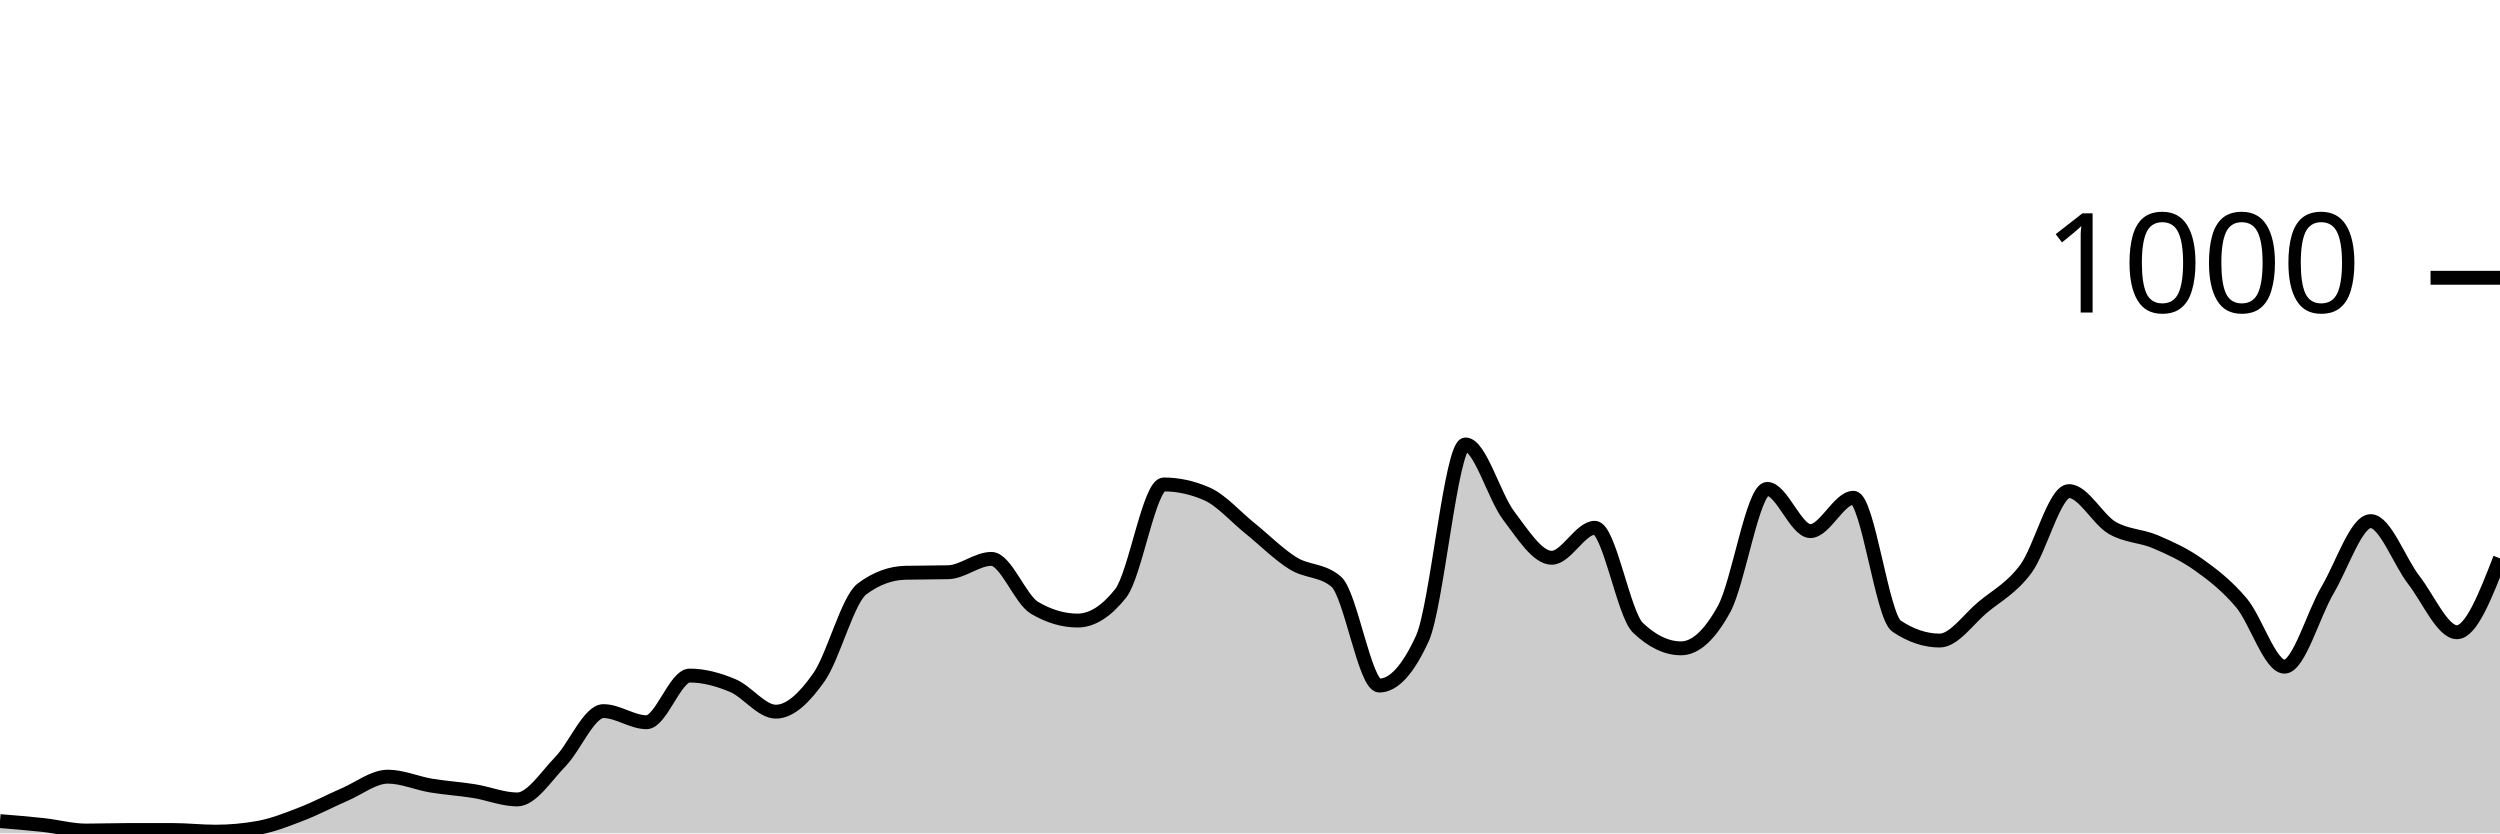
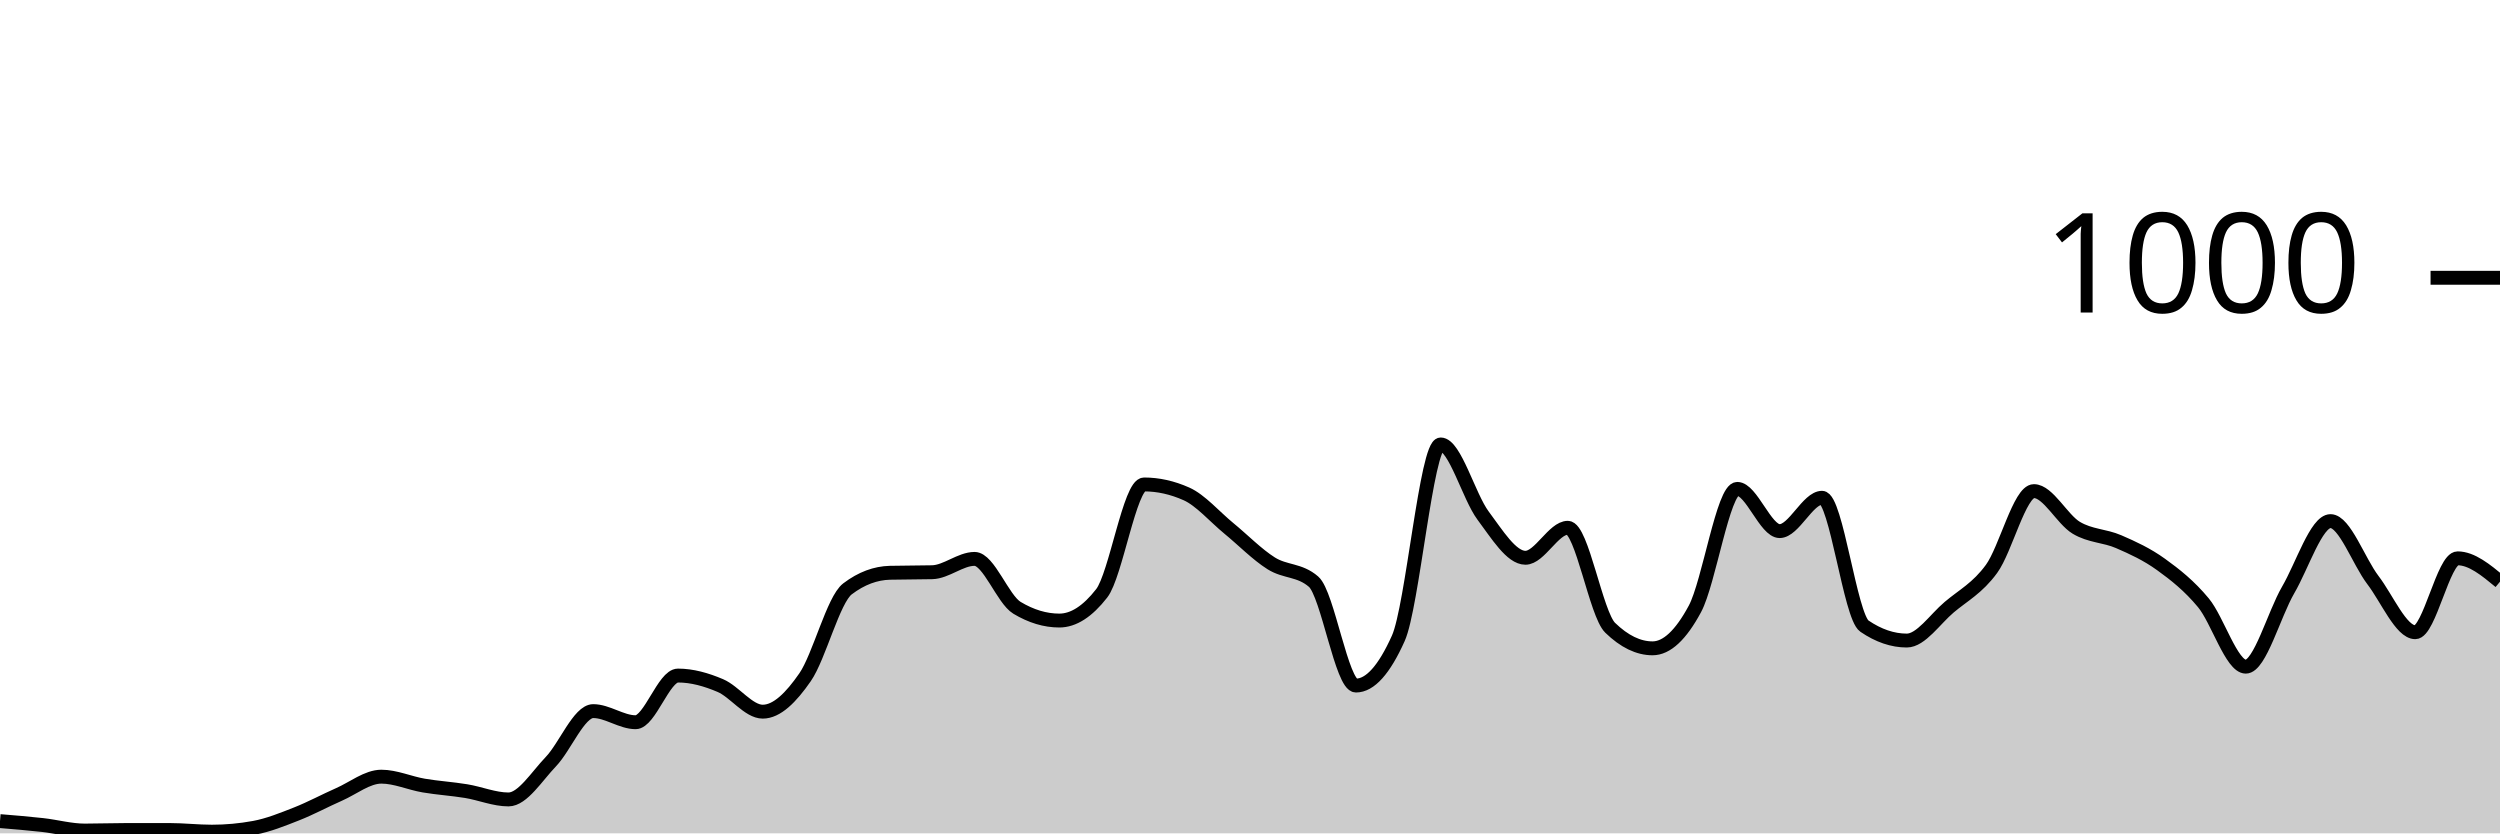
<svg xmlns="http://www.w3.org/2000/svg" viewBox="0 0 180 60">
  <g transform="translate(0,20)">
-     <path class="area" fill="rgba(0, 0, 0, 0.2)" d="M0,39.12C1.034,39.203,2.069,39.287,3.103,39.4C4.138,39.513,5.172,39.8,6.207,39.8C7.241,39.8,8.276,39.76,9.31,39.76C10.345,39.76,11.379,39.76,12.414,39.76C13.448,39.76,14.483,39.88,15.517,39.88C16.552,39.88,17.586,39.787,18.621,39.6C19.655,39.413,20.69,39,21.724,38.6C22.759,38.2,23.793,37.647,24.828,37.2C25.862,36.753,26.897,35.92,27.931,35.92C28.966,35.92,30,36.387,31.034,36.56C32.069,36.733,33.103,36.793,34.138,36.96C35.172,37.127,36.207,37.56,37.241,37.56C38.276,37.56,39.31,35.9,40.345,34.84C41.379,33.78,42.414,31.2,43.448,31.2C44.483,31.2,45.517,32,46.552,32C47.586,32,48.621,28.64,49.655,28.64C50.69,28.64,51.724,28.927,52.759,29.36C53.793,29.793,54.828,31.24,55.862,31.24C56.897,31.24,57.931,30.233,58.966,28.76C60,27.287,61.034,23.173,62.069,22.4C63.103,21.627,64.138,21.267,65.172,21.24C66.207,21.213,67.241,21.227,68.276,21.2C69.31,21.173,70.345,20.24,71.379,20.24C72.414,20.24,73.448,23.147,74.483,23.76C75.517,24.373,76.552,24.68,77.586,24.68C78.621,24.68,79.655,24.027,80.69,22.72C81.724,21.413,82.759,14.88,83.793,14.88C84.828,14.88,85.862,15.107,86.897,15.56C87.931,16.013,88.966,17.207,90,18.04C91.034,18.873,92.069,19.92,93.103,20.56C94.138,21.2,95.172,21,96.207,21.88C97.241,22.76,98.276,29.36,99.31,29.36C100.345,29.36,101.379,28.227,102.414,25.96C103.448,23.693,104.483,12,105.517,12C106.552,12,107.586,15.76,108.621,17.12C109.655,18.48,110.69,20.16,111.724,20.16C112.759,20.16,113.793,18,114.828,18C115.862,18,116.897,24.213,117.931,25.2C118.966,26.187,120,26.68,121.034,26.68C122.069,26.68,123.103,25.733,124.138,23.84C125.172,21.947,126.207,15.2,127.241,15.2C128.276,15.2,129.31,18.24,130.345,18.24C131.379,18.24,132.414,15.84,133.448,15.84C134.483,15.84,135.517,24.387,136.552,25.08C137.586,25.773,138.621,26.12,139.655,26.12C140.69,26.12,141.724,24.58,142.759,23.72C143.793,22.86,144.828,22.353,145.862,20.96C146.897,19.567,147.931,15.36,148.966,15.36C150,15.36,151.034,17.393,152.069,18C153.103,18.607,154.138,18.56,155.172,19C156.207,19.44,157.241,19.907,158.276,20.64C159.31,21.373,160.345,22.173,161.379,23.4C162.414,24.627,163.448,28,164.483,28C165.517,28,166.552,24.227,167.586,22.48C168.621,20.733,169.655,17.52,170.69,17.52C171.724,17.52,172.759,20.427,173.793,21.76C174.828,23.093,175.862,25.52,176.897,25.52C177.931,25.52,178.966,22.86,180,20.2L180,40C178.966,40,177.931,40,176.897,40C175.862,40,174.828,40,173.793,40C172.759,40,171.724,40,170.69,40C169.655,40,168.621,40,167.586,40C166.552,40,165.517,40,164.483,40C163.448,40,162.414,40,161.379,40C160.345,40,159.31,40,158.276,40C157.241,40,156.207,40,155.172,40C154.138,40,153.103,40,152.069,40C151.034,40,150,40,148.966,40C147.931,40,146.897,40,145.862,40C144.828,40,143.793,40,142.759,40C141.724,40,140.69,40,139.655,40C138.621,40,137.586,40,136.552,40C135.517,40,134.483,40,133.448,40C132.414,40,131.379,40,130.345,40C129.31,40,128.276,40,127.241,40C126.207,40,125.172,40,124.138,40C123.103,40,122.069,40,121.034,40C120,40,118.966,40,117.931,40C116.897,40,115.862,40,114.828,40C113.793,40,112.759,40,111.724,40C110.69,40,109.655,40,108.621,40C107.586,40,106.552,40,105.517,40C104.483,40,103.448,40,102.414,40C101.379,40,100.345,40,99.31,40C98.276,40,97.241,40,96.207,40C95.172,40,94.138,40,93.103,40C92.069,40,91.034,40,90,40C88.966,40,87.931,40,86.897,40C85.862,40,84.828,40,83.793,40C82.759,40,81.724,40,80.69,40C79.655,40,78.621,40,77.586,40C76.552,40,75.517,40,74.483,40C73.448,40,72.414,40,71.379,40C70.345,40,69.31,40,68.276,40C67.241,40,66.207,40,65.172,40C64.138,40,63.103,40,62.069,40C61.034,40,60,40,58.966,40C57.931,40,56.897,40,55.862,40C54.828,40,53.793,40,52.759,40C51.724,40,50.69,40,49.655,40C48.621,40,47.586,40,46.552,40C45.517,40,44.483,40,43.448,40C42.414,40,41.379,40,40.345,40C39.31,40,38.276,40,37.241,40C36.207,40,35.172,40,34.138,40C33.103,40,32.069,40,31.034,40C30,40,28.966,40,27.931,40C26.897,40,25.862,40,24.828,40C23.793,40,22.759,40,21.724,40C20.69,40,19.655,40,18.621,40C17.586,40,16.552,40,15.517,40C14.483,40,13.448,40,12.414,40C11.379,40,10.345,40,9.31,40C8.276,40,7.241,40,6.207,40C5.172,40,4.138,40,3.103,40C2.069,40,1.034,40,0,40Z" />
-     <path class="line" stroke="black" fill="none" d="M0,39.12C1.034,39.203,2.069,39.287,3.103,39.4C4.138,39.513,5.172,39.8,6.207,39.8C7.241,39.8,8.276,39.76,9.31,39.76C10.345,39.76,11.379,39.76,12.414,39.76C13.448,39.76,14.483,39.88,15.517,39.88C16.552,39.88,17.586,39.787,18.621,39.6C19.655,39.413,20.69,39,21.724,38.6C22.759,38.2,23.793,37.647,24.828,37.2C25.862,36.753,26.897,35.92,27.931,35.92C28.966,35.92,30,36.387,31.034,36.56C32.069,36.733,33.103,36.793,34.138,36.96C35.172,37.127,36.207,37.56,37.241,37.56C38.276,37.56,39.31,35.9,40.345,34.84C41.379,33.78,42.414,31.2,43.448,31.2C44.483,31.2,45.517,32,46.552,32C47.586,32,48.621,28.64,49.655,28.64C50.69,28.64,51.724,28.927,52.759,29.36C53.793,29.793,54.828,31.24,55.862,31.24C56.897,31.24,57.931,30.233,58.966,28.76C60,27.287,61.034,23.173,62.069,22.4C63.103,21.627,64.138,21.267,65.172,21.24C66.207,21.213,67.241,21.227,68.276,21.2C69.31,21.173,70.345,20.24,71.379,20.24C72.414,20.24,73.448,23.147,74.483,23.76C75.517,24.373,76.552,24.68,77.586,24.68C78.621,24.68,79.655,24.027,80.69,22.72C81.724,21.413,82.759,14.88,83.793,14.88C84.828,14.88,85.862,15.107,86.897,15.56C87.931,16.013,88.966,17.207,90,18.04C91.034,18.873,92.069,19.92,93.103,20.56C94.138,21.2,95.172,21,96.207,21.88C97.241,22.76,98.276,29.36,99.31,29.36C100.345,29.36,101.379,28.227,102.414,25.96C103.448,23.693,104.483,12,105.517,12C106.552,12,107.586,15.76,108.621,17.12C109.655,18.48,110.69,20.16,111.724,20.16C112.759,20.16,113.793,18,114.828,18C115.862,18,116.897,24.213,117.931,25.2C118.966,26.187,120,26.68,121.034,26.68C122.069,26.68,123.103,25.733,124.138,23.84C125.172,21.947,126.207,15.2,127.241,15.2C128.276,15.2,129.31,18.24,130.345,18.24C131.379,18.24,132.414,15.84,133.448,15.84C134.483,15.84,135.517,24.387,136.552,25.08C137.586,25.773,138.621,26.12,139.655,26.12C140.69,26.12,141.724,24.58,142.759,23.72C143.793,22.86,144.828,22.353,145.862,20.96C146.897,19.567,147.931,15.36,148.966,15.36C150,15.36,151.034,17.393,152.069,18C153.103,18.607,154.138,18.56,155.172,19C156.207,19.44,157.241,19.907,158.276,20.64C159.31,21.373,160.345,22.173,161.379,23.4C162.414,24.627,163.448,28,164.483,28C165.517,28,166.552,24.227,167.586,22.48C168.621,20.733,169.655,17.52,170.69,17.52C171.724,17.52,172.759,20.427,173.793,21.76C174.828,23.093,175.862,25.52,176.897,25.52C177.931,25.52,178.966,22.86,180,20.2" />
+     <path class="area" fill="rgba(0, 0, 0, 0.2)" d="M0,39.12C1.017,39.203,2.034,39.287,3.051,39.4C4.068,39.513,5.085,39.8,6.102,39.8C7.119,39.8,8.136,39.76,9.153,39.76C10.169,39.76,11.186,39.76,12.203,39.76C13.22,39.76,14.237,39.88,15.254,39.88C16.271,39.88,17.288,39.787,18.305,39.6C19.322,39.413,20.339,39,21.356,38.6C22.373,38.2,23.39,37.647,24.407,37.2C25.424,36.753,26.441,35.92,27.458,35.92C28.475,35.92,29.492,36.387,30.508,36.56C31.525,36.733,32.542,36.793,33.559,36.96C34.576,37.127,35.593,37.56,36.61,37.56C37.627,37.56,38.644,35.9,39.661,34.84C40.678,33.78,41.695,31.2,42.712,31.2C43.729,31.2,44.746,32,45.763,32C46.78,32,47.797,28.64,48.814,28.64C49.831,28.64,50.847,28.927,51.864,29.36C52.881,29.793,53.898,31.24,54.915,31.24C55.932,31.24,56.949,30.233,57.966,28.76C58.983,27.287,60,23.173,61.017,22.4C62.034,21.627,63.051,21.267,64.068,21.24C65.085,21.213,66.102,21.227,67.119,21.2C68.136,21.173,69.153,20.24,70.169,20.24C71.186,20.24,72.203,23.147,73.22,23.76C74.237,24.373,75.254,24.68,76.271,24.68C77.288,24.68,78.305,24.027,79.322,22.72C80.339,21.413,81.356,14.88,82.373,14.88C83.39,14.88,84.407,15.107,85.424,15.56C86.441,16.013,87.458,17.207,88.475,18.04C89.492,18.873,90.508,19.92,91.525,20.56C92.542,21.2,93.559,21,94.576,21.88C95.593,22.76,96.61,29.36,97.627,29.36C98.644,29.36,99.661,28.227,100.678,25.96C101.695,23.693,102.712,12,103.729,12C104.746,12,105.763,15.76,106.78,17.12C107.797,18.48,108.814,20.16,109.831,20.16C110.847,20.16,111.864,18,112.881,18C113.898,18,114.915,24.213,115.932,25.2C116.949,26.187,117.966,26.68,118.983,26.68C120,26.68,121.017,25.733,122.034,23.84C123.051,21.947,124.068,15.2,125.085,15.2C126.102,15.2,127.119,18.24,128.136,18.24C129.153,18.24,130.169,15.84,131.186,15.84C132.203,15.84,133.22,24.387,134.237,25.08C135.254,25.773,136.271,26.12,137.288,26.12C138.305,26.12,139.322,24.58,140.339,23.72C141.356,22.86,142.373,22.353,143.39,20.96C144.407,19.567,145.424,15.36,146.441,15.36C147.458,15.36,148.475,17.393,149.492,18C150.508,18.607,151.525,18.56,152.542,19C153.559,19.44,154.576,19.907,155.593,20.64C156.61,21.373,157.627,22.173,158.644,23.4C159.661,24.627,160.678,28,161.695,28C162.712,28,163.729,24.227,164.746,22.48C165.763,20.733,166.78,17.52,167.797,17.52C168.814,17.52,169.831,20.427,170.847,21.76C171.864,23.093,172.881,25.52,173.898,25.52C174.915,25.52,175.932,20.2,176.949,20.2C177.966,20.2,178.983,21.04,180,21.88L180,40C178.983,40,177.966,40,176.949,40C175.932,40,174.915,40,173.898,40C172.881,40,171.864,40,170.847,40C169.831,40,168.814,40,167.797,40C166.78,40,165.763,40,164.746,40C163.729,40,162.712,40,161.695,40C160.678,40,159.661,40,158.644,40C157.627,40,156.61,40,155.593,40C154.576,40,153.559,40,152.542,40C151.525,40,150.508,40,149.492,40C148.475,40,147.458,40,146.441,40C145.424,40,144.407,40,143.39,40C142.373,40,141.356,40,140.339,40C139.322,40,138.305,40,137.288,40C136.271,40,135.254,40,134.237,40C133.22,40,132.203,40,131.186,40C130.169,40,129.153,40,128.136,40C127.119,40,126.102,40,125.085,40C124.068,40,123.051,40,122.034,40C121.017,40,120,40,118.983,40C117.966,40,116.949,40,115.932,40C114.915,40,113.898,40,112.881,40C111.864,40,110.847,40,109.831,40C108.814,40,107.797,40,106.78,40C105.763,40,104.746,40,103.729,40C102.712,40,101.695,40,100.678,40C99.661,40,98.644,40,97.627,40C96.61,40,95.593,40,94.576,40C93.559,40,92.542,40,91.525,40C90.508,40,89.492,40,88.475,40C87.458,40,86.441,40,85.424,40C84.407,40,83.39,40,82.373,40C81.356,40,80.339,40,79.322,40C78.305,40,77.288,40,76.271,40C75.254,40,74.237,40,73.22,40C72.203,40,71.186,40,70.169,40C69.153,40,68.136,40,67.119,40C66.102,40,65.085,40,64.068,40C63.051,40,62.034,40,61.017,40C60,40,58.983,40,57.966,40C56.949,40,55.932,40,54.915,40C53.898,40,52.881,40,51.864,40C50.847,40,49.831,40,48.814,40C47.797,40,46.78,40,45.763,40C44.746,40,43.729,40,42.712,40C41.695,40,40.678,40,39.661,40C38.644,40,37.627,40,36.61,40C35.593,40,34.576,40,33.559,40C32.542,40,31.525,40,30.508,40C29.492,40,28.475,40,27.458,40C26.441,40,25.424,40,24.407,40C23.39,40,22.373,40,21.356,40C20.339,40,19.322,40,18.305,40C17.288,40,16.271,40,15.254,40C14.237,40,13.22,40,12.203,40C11.186,40,10.169,40,9.153,40C8.136,40,7.119,40,6.102,40C5.085,40,4.068,40,3.051,40C2.034,40,1.017,40,0,40Z" />
+     <path class="line" stroke="black" fill="none" d="M0,39.12C1.017,39.203,2.034,39.287,3.051,39.4C4.068,39.513,5.085,39.8,6.102,39.8C7.119,39.8,8.136,39.76,9.153,39.76C10.169,39.76,11.186,39.76,12.203,39.76C13.22,39.76,14.237,39.88,15.254,39.88C16.271,39.88,17.288,39.787,18.305,39.6C19.322,39.413,20.339,39,21.356,38.6C22.373,38.2,23.39,37.647,24.407,37.2C25.424,36.753,26.441,35.92,27.458,35.92C28.475,35.92,29.492,36.387,30.508,36.56C31.525,36.733,32.542,36.793,33.559,36.96C34.576,37.127,35.593,37.56,36.61,37.56C37.627,37.56,38.644,35.9,39.661,34.84C40.678,33.78,41.695,31.2,42.712,31.2C43.729,31.2,44.746,32,45.763,32C46.78,32,47.797,28.64,48.814,28.64C49.831,28.64,50.847,28.927,51.864,29.36C52.881,29.793,53.898,31.24,54.915,31.24C55.932,31.24,56.949,30.233,57.966,28.76C58.983,27.287,60,23.173,61.017,22.4C62.034,21.627,63.051,21.267,64.068,21.24C65.085,21.213,66.102,21.227,67.119,21.2C68.136,21.173,69.153,20.24,70.169,20.24C71.186,20.24,72.203,23.147,73.22,23.76C74.237,24.373,75.254,24.68,76.271,24.68C77.288,24.68,78.305,24.027,79.322,22.72C80.339,21.413,81.356,14.88,82.373,14.88C83.39,14.88,84.407,15.107,85.424,15.56C86.441,16.013,87.458,17.207,88.475,18.04C89.492,18.873,90.508,19.92,91.525,20.56C92.542,21.2,93.559,21,94.576,21.88C95.593,22.76,96.61,29.36,97.627,29.36C98.644,29.36,99.661,28.227,100.678,25.96C101.695,23.693,102.712,12,103.729,12C104.746,12,105.763,15.76,106.78,17.12C107.797,18.48,108.814,20.16,109.831,20.16C110.847,20.16,111.864,18,112.881,18C113.898,18,114.915,24.213,115.932,25.2C116.949,26.187,117.966,26.68,118.983,26.68C120,26.68,121.017,25.733,122.034,23.84C123.051,21.947,124.068,15.2,125.085,15.2C126.102,15.2,127.119,18.24,128.136,18.24C129.153,18.24,130.169,15.84,131.186,15.84C132.203,15.84,133.22,24.387,134.237,25.08C135.254,25.773,136.271,26.12,137.288,26.12C138.305,26.12,139.322,24.58,140.339,23.72C141.356,22.86,142.373,22.353,143.39,20.96C144.407,19.567,145.424,15.36,146.441,15.36C147.458,15.36,148.475,17.393,149.492,18C150.508,18.607,151.525,18.56,152.542,19C153.559,19.44,154.576,19.907,155.593,20.64C156.61,21.373,157.627,22.173,158.644,23.4C159.661,24.627,160.678,28,161.695,28C162.712,28,163.729,24.227,164.746,22.48C165.763,20.733,166.78,17.52,167.797,17.52C168.814,17.52,169.831,20.427,170.847,21.76C171.864,23.093,172.881,25.52,173.898,25.52C174.915,25.52,175.932,20.2,176.949,20.2C177.966,20.2,178.983,21.04,180,21.88" />
    <path class="axis-ceiling" stroke-width="1" stroke="black" fill="none" d="M175,0L180,0" />
    <text class="axis-ceiling-label" font-family="sans-serif" text-anchor="end" font-size="10px" x="170" y="2.5">1000</text>
  </g>
</svg>
